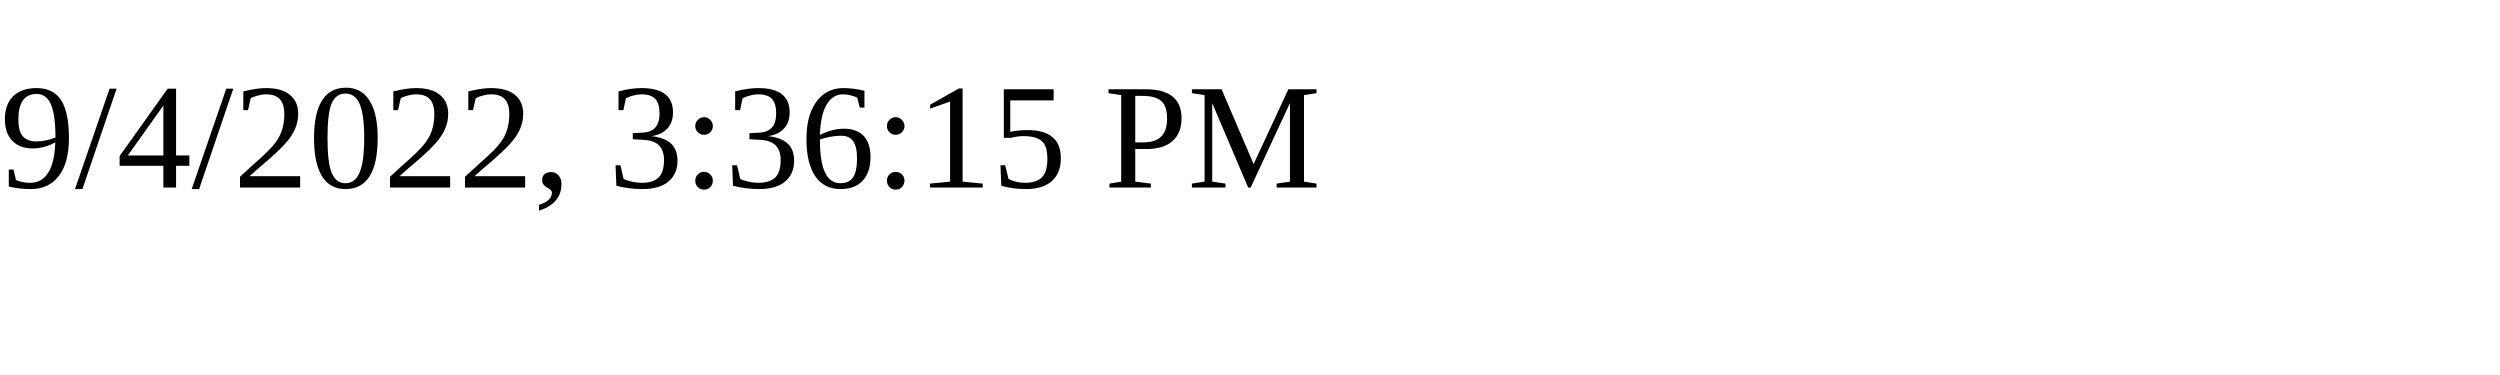
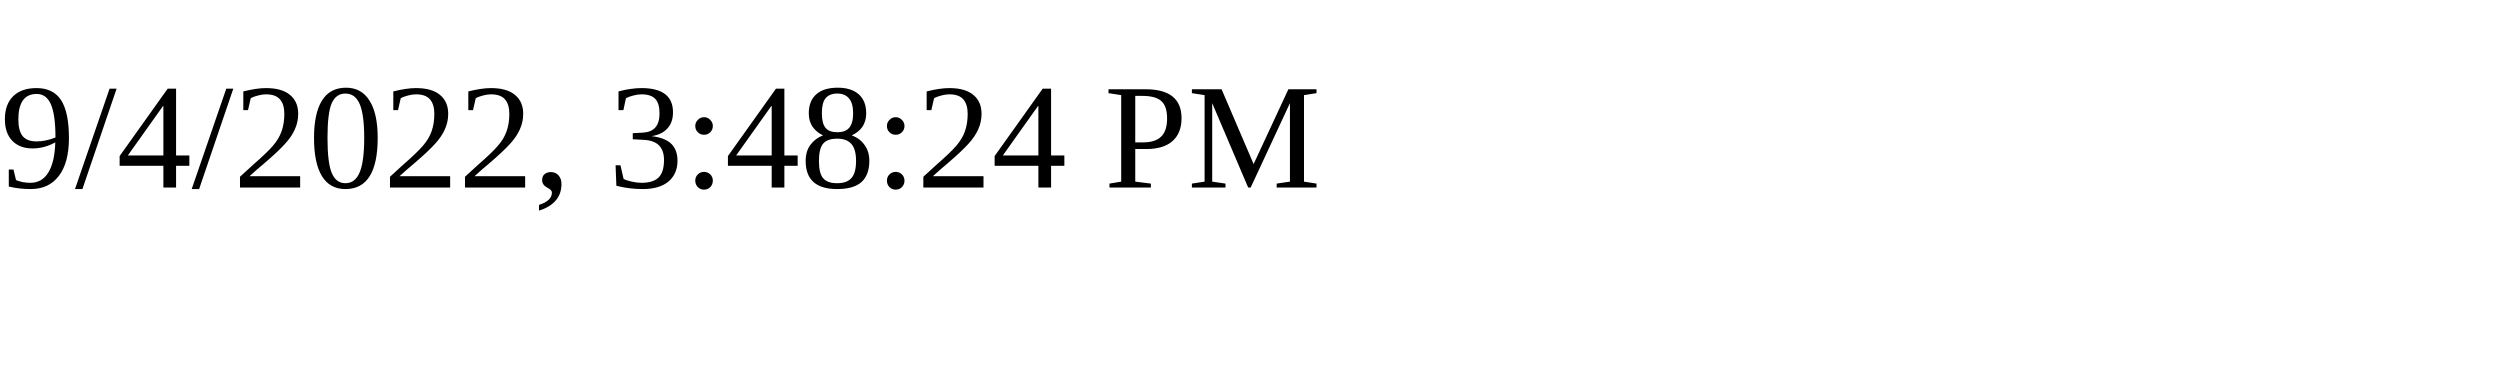
<svg xmlns="http://www.w3.org/2000/svg" height="30" width="200">
-   <text x="0" y="15">9/4/2022, 3:36:15 PM</text>
+   <text x="0" y="15">9/4/2022, 3:48:24 PM</text>
</svg>
